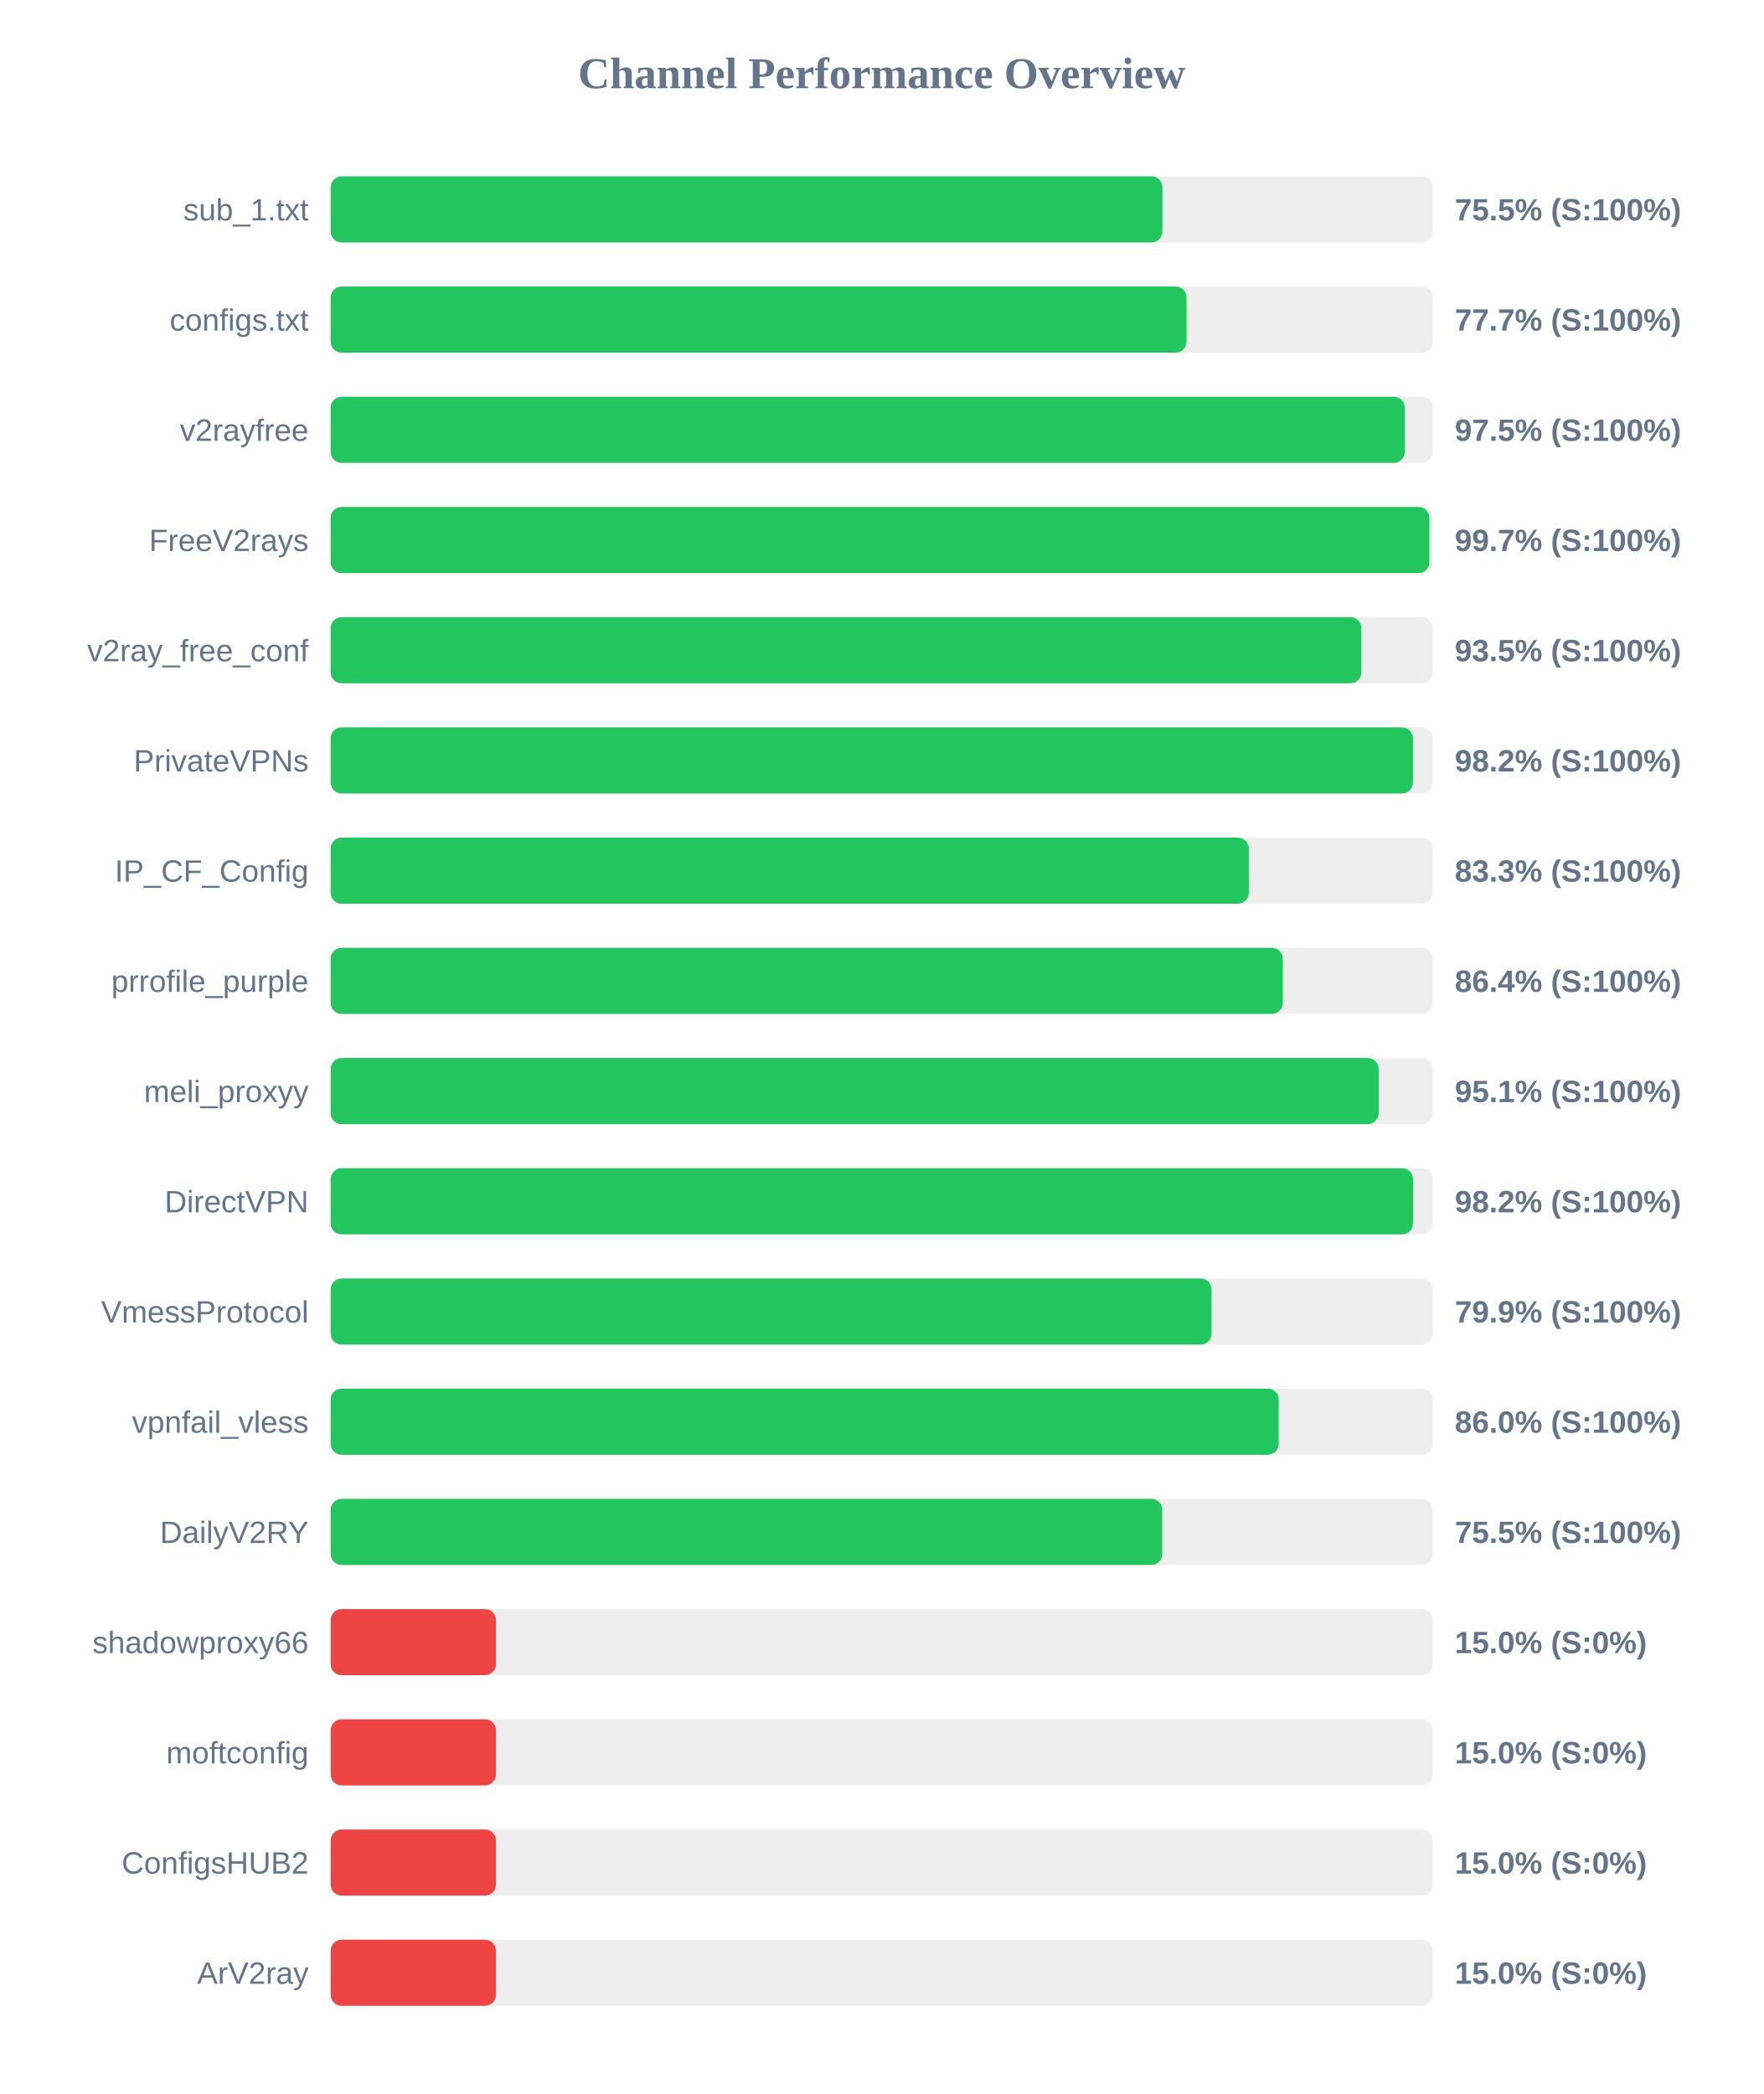
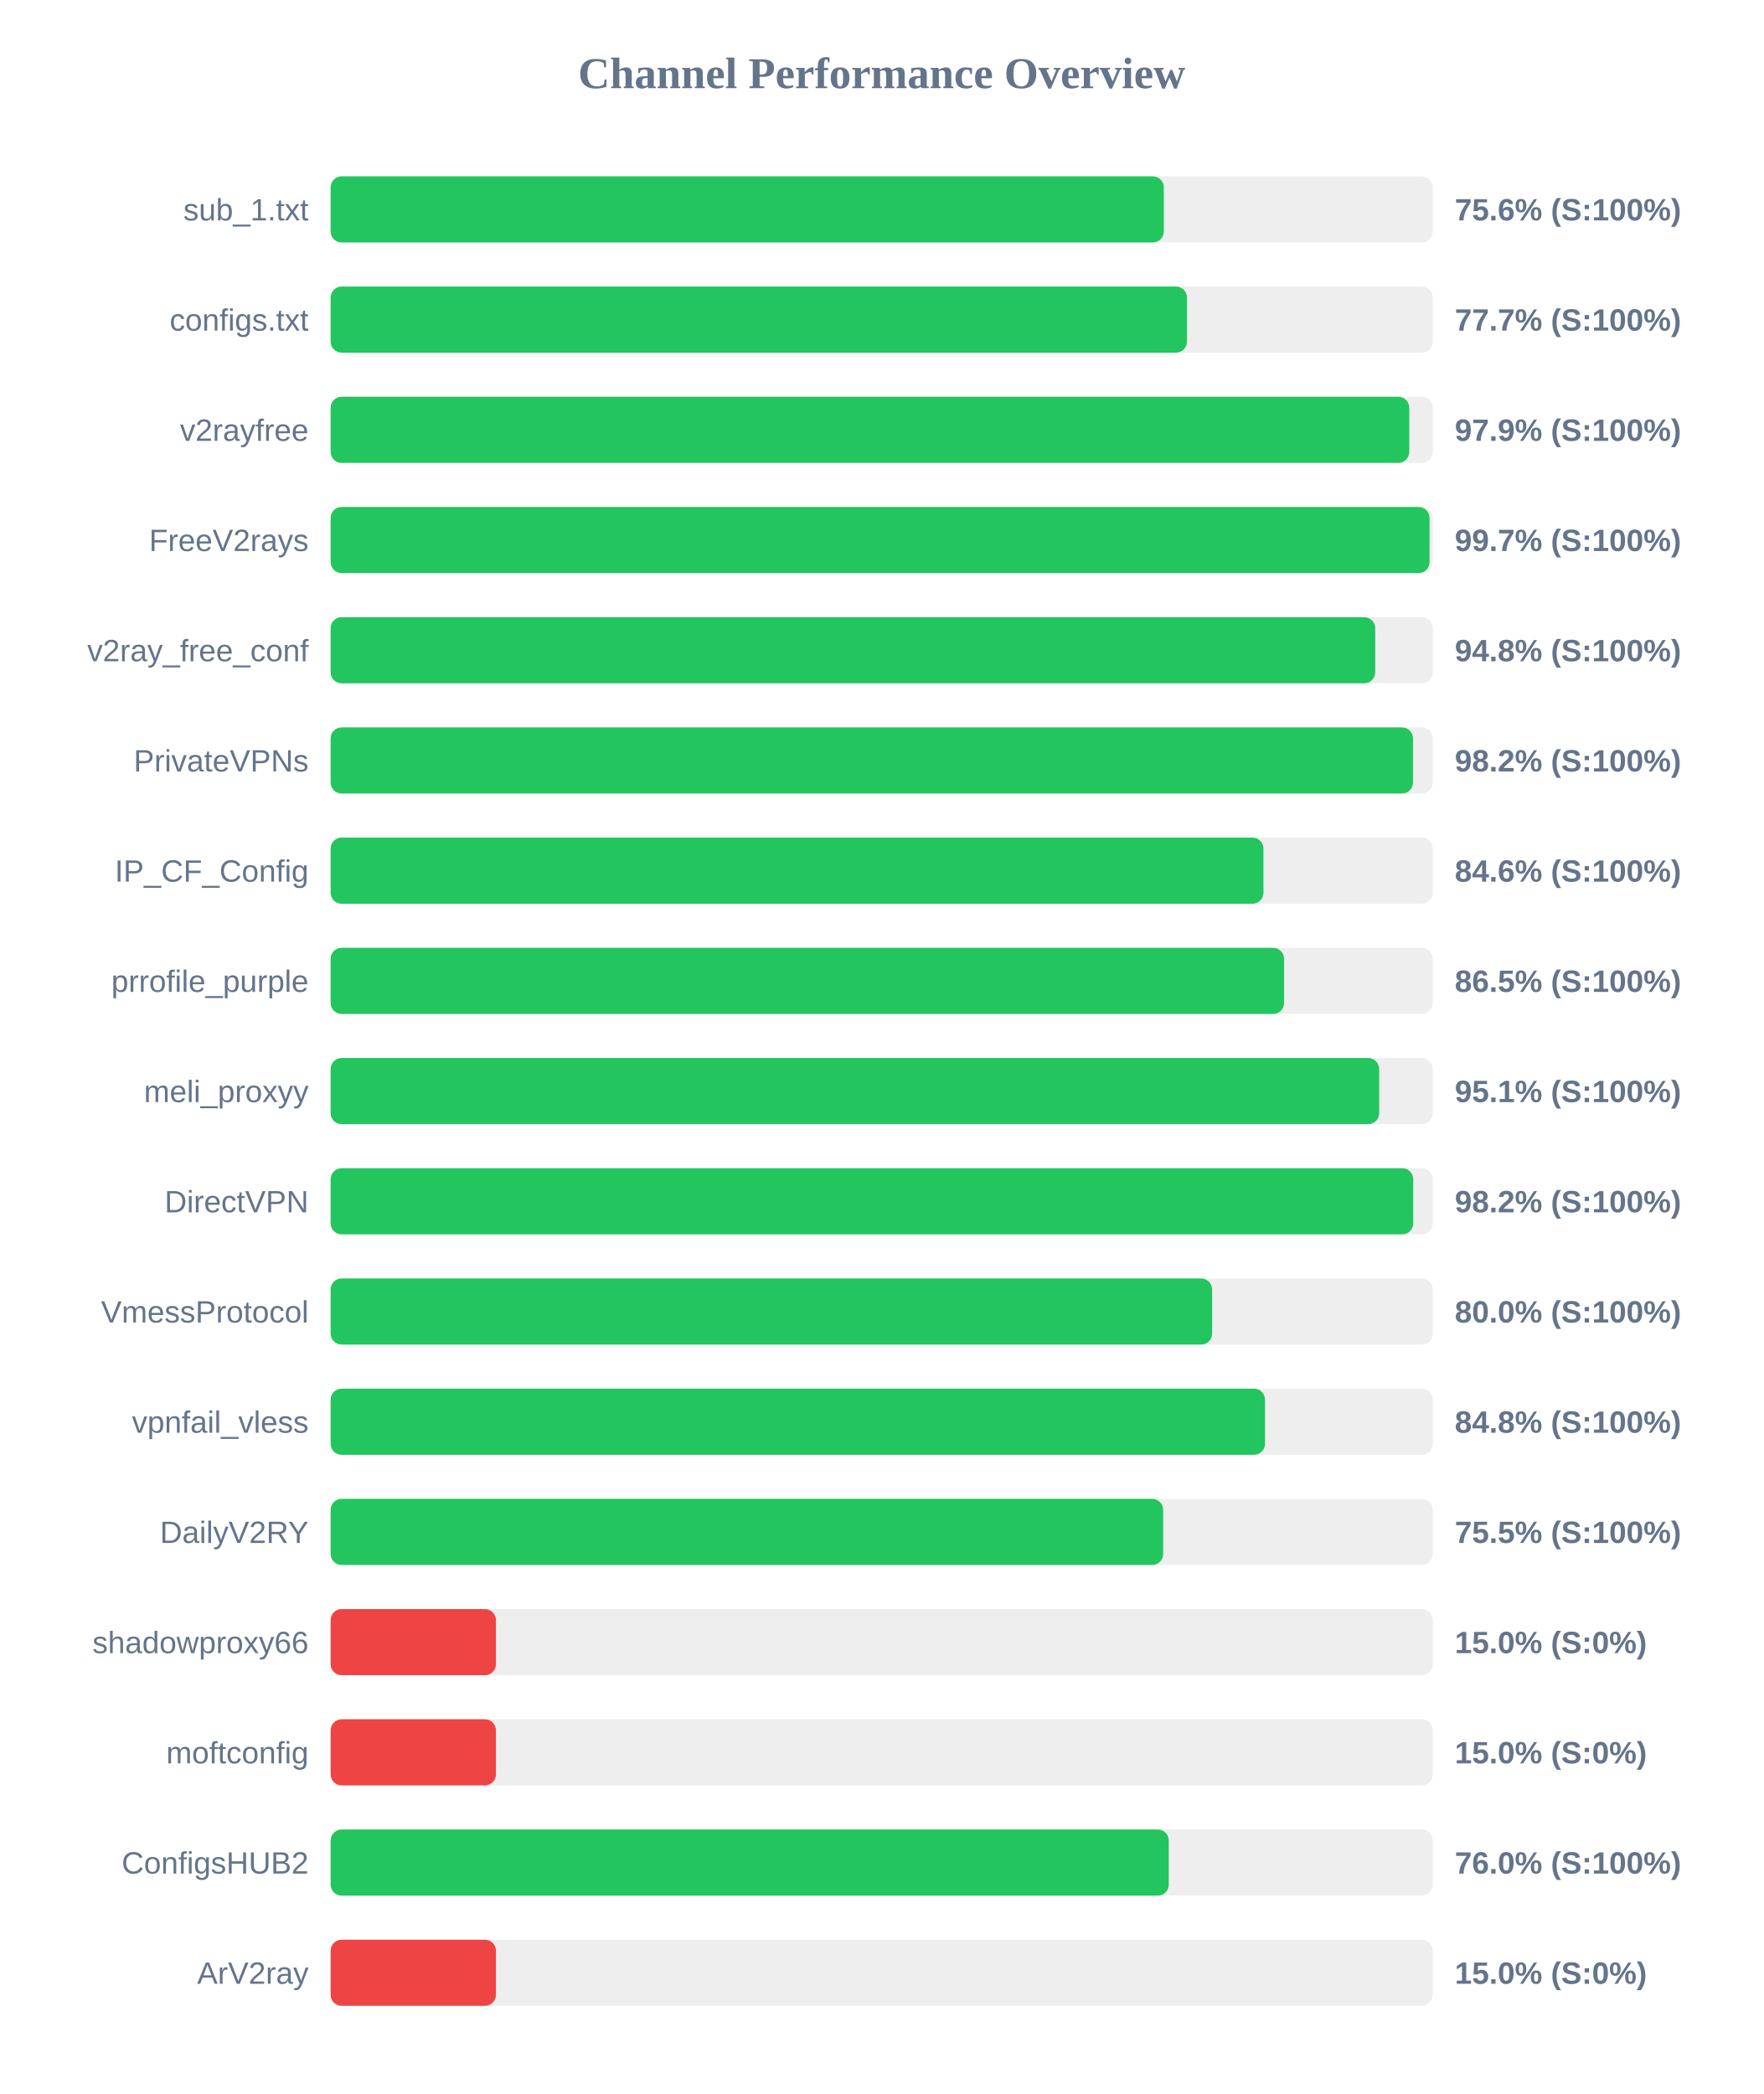
<svg xmlns="http://www.w3.org/2000/svg" width="800" height="950" version="1.1">
  <style>
        .row { font: 14px Arial; fill: #64748b; }
        .score { font: bold 14px Arial; fill: #64748b; }
    </style>
  <text x="400" y="40" text-anchor="middle" font-size="20px" font-weight="bold" fill="#64748b">Channel Performance Overview</text>
  <rect x="150" y="80" width="500" height="30" fill="#eee" rx="5" />
-   <rect x="150" y="80" width="377.35" height="30" fill="#22c55e" rx="5" />
+   <rect x="150" y="80" width="378.0" height="30" fill="#22c55e" rx="5" />
  <text x="140" y="100" text-anchor="end" class="row">sub_1.txt</text>
-   <text x="660" y="100" text-anchor="start" class="score">75.5% (S:100%)</text>
+   <text x="660" y="100" text-anchor="start" class="score">75.6% (S:100%)</text>
  <rect x="150" y="130" width="500" height="30" fill="#eee" rx="5" />
-   <rect x="150" y="130" width="388.3" height="30" fill="#22c55e" rx="5" />
+   <rect x="150" y="130" width="388.5" height="30" fill="#22c55e" rx="5" />
  <text x="140" y="150" text-anchor="end" class="row">configs.txt</text>
  <text x="660" y="150" text-anchor="start" class="score">77.7% (S:100%)</text>
  <rect x="150" y="180" width="500" height="30" fill="#eee" rx="5" />
-   <rect x="150" y="180" width="487.3" height="30" fill="#22c55e" rx="5" />
+   <rect x="150" y="180" width="489.35" height="30" fill="#22c55e" rx="5" />
  <text x="140" y="200" text-anchor="end" class="row">v2rayfree</text>
-   <text x="660" y="200" text-anchor="start" class="score">97.5% (S:100%)</text>
+   <text x="660" y="200" text-anchor="start" class="score">97.9% (S:100%)</text>
  <rect x="150" y="230" width="500" height="30" fill="#eee" rx="5" />
-   <rect x="150" y="230" width="498.45" height="30" fill="#22c55e" rx="5" />
+   <rect x="150" y="230" width="498.55" height="30" fill="#22c55e" rx="5" />
  <text x="140" y="250" text-anchor="end" class="row">FreeV2rays</text>
  <text x="660" y="250" text-anchor="start" class="score">99.7% (S:100%)</text>
  <rect x="150" y="280" width="500" height="30" fill="#eee" rx="5" />
-   <rect x="150" y="280" width="467.6" height="30" fill="#22c55e" rx="5" />
+   <rect x="150" y="280" width="473.9" height="30" fill="#22c55e" rx="5" />
  <text x="140" y="300" text-anchor="end" class="row">v2ray_free_conf</text>
-   <text x="660" y="300" text-anchor="start" class="score">93.5% (S:100%)</text>
+   <text x="660" y="300" text-anchor="start" class="score">94.8% (S:100%)</text>
  <rect x="150" y="330" width="500" height="30" fill="#eee" rx="5" />
-   <rect x="150" y="330" width="491.0" height="30" fill="#22c55e" rx="5" />
+   <rect x="150" y="330" width="491.05" height="30" fill="#22c55e" rx="5" />
  <text x="140" y="350" text-anchor="end" class="row">PrivateVPNs</text>
  <text x="660" y="350" text-anchor="start" class="score">98.2% (S:100%)</text>
  <rect x="150" y="380" width="500" height="30" fill="#eee" rx="5" />
-   <rect x="150" y="380" width="416.55" height="30" fill="#22c55e" rx="5" />
+   <rect x="150" y="380" width="423.2" height="30" fill="#22c55e" rx="5" />
  <text x="140" y="400" text-anchor="end" class="row">IP_CF_Config</text>
-   <text x="660" y="400" text-anchor="start" class="score">83.3% (S:100%)</text>
+   <text x="660" y="400" text-anchor="start" class="score">84.6% (S:100%)</text>
  <rect x="150" y="430" width="500" height="30" fill="#eee" rx="5" />
-   <rect x="150" y="430" width="431.95" height="30" fill="#22c55e" rx="5" />
+   <rect x="150" y="430" width="432.55" height="30" fill="#22c55e" rx="5" />
  <text x="140" y="450" text-anchor="end" class="row">prrofile_purple</text>
-   <text x="660" y="450" text-anchor="start" class="score">86.4% (S:100%)</text>
+   <text x="660" y="450" text-anchor="start" class="score">86.5% (S:100%)</text>
  <rect x="150" y="480" width="500" height="30" fill="#eee" rx="5" />
-   <rect x="150" y="480" width="475.45" height="30" fill="#22c55e" rx="5" />
+   <rect x="150" y="480" width="475.7" height="30" fill="#22c55e" rx="5" />
  <text x="140" y="500" text-anchor="end" class="row">meli_proxyy</text>
  <text x="660" y="500" text-anchor="start" class="score">95.1% (S:100%)</text>
  <rect x="150" y="530" width="500" height="30" fill="#eee" rx="5" />
-   <rect x="150" y="530" width="491.05" height="30" fill="#22c55e" rx="5" />
+   <rect x="150" y="530" width="491.15" height="30" fill="#22c55e" rx="5" />
  <text x="140" y="550" text-anchor="end" class="row">DirectVPN</text>
  <text x="660" y="550" text-anchor="start" class="score">98.2% (S:100%)</text>
  <rect x="150" y="580" width="500" height="30" fill="#eee" rx="5" />
-   <rect x="150" y="580" width="399.65" height="30" fill="#22c55e" rx="5" />
+   <rect x="150" y="580" width="399.9" height="30" fill="#22c55e" rx="5" />
  <text x="140" y="600" text-anchor="end" class="row">VmessProtocol</text>
-   <text x="660" y="600" text-anchor="start" class="score">79.9% (S:100%)</text>
+   <text x="660" y="600" text-anchor="start" class="score">80.0% (S:100%)</text>
  <rect x="150" y="630" width="500" height="30" fill="#eee" rx="5" />
-   <rect x="150" y="630" width="430.1" height="30" fill="#22c55e" rx="5" />
+   <rect x="150" y="630" width="423.9" height="30" fill="#22c55e" rx="5" />
  <text x="140" y="650" text-anchor="end" class="row">vpnfail_vless</text>
-   <text x="660" y="650" text-anchor="start" class="score">86.0% (S:100%)</text>
+   <text x="660" y="650" text-anchor="start" class="score">84.8% (S:100%)</text>
  <rect x="150" y="680" width="500" height="30" fill="#eee" rx="5" />
-   <rect x="150" y="680" width="377.25" height="30" fill="#22c55e" rx="5" />
+   <rect x="150" y="680" width="377.7" height="30" fill="#22c55e" rx="5" />
  <text x="140" y="700" text-anchor="end" class="row">DailyV2RY</text>
  <text x="660" y="700" text-anchor="start" class="score">75.5% (S:100%)</text>
  <rect x="150" y="730" width="500" height="30" fill="#eee" rx="5" />
  <rect x="150" y="730" width="75.0" height="30" fill="#ef4444" rx="5" />
  <text x="140" y="750" text-anchor="end" class="row">shadowproxy66</text>
  <text x="660" y="750" text-anchor="start" class="score">15.0% (S:0%)</text>
  <rect x="150" y="780" width="500" height="30" fill="#eee" rx="5" />
  <rect x="150" y="780" width="75.0" height="30" fill="#ef4444" rx="5" />
  <text x="140" y="800" text-anchor="end" class="row">moftconfig</text>
  <text x="660" y="800" text-anchor="start" class="score">15.0% (S:0%)</text>
  <rect x="150" y="830" width="500" height="30" fill="#eee" rx="5" />
-   <rect x="150" y="830" width="75.0" height="30" fill="#ef4444" rx="5" />
+   <rect x="150" y="830" width="380.25" height="30" fill="#22c55e" rx="5" />
  <text x="140" y="850" text-anchor="end" class="row">ConfigsHUB2</text>
-   <text x="660" y="850" text-anchor="start" class="score">15.0% (S:0%)</text>
+   <text x="660" y="850" text-anchor="start" class="score">76.0% (S:100%)</text>
  <rect x="150" y="880" width="500" height="30" fill="#eee" rx="5" />
  <rect x="150" y="880" width="75.0" height="30" fill="#ef4444" rx="5" />
  <text x="140" y="900" text-anchor="end" class="row">ArV2ray</text>
  <text x="660" y="900" text-anchor="start" class="score">15.0% (S:0%)</text>
</svg>
